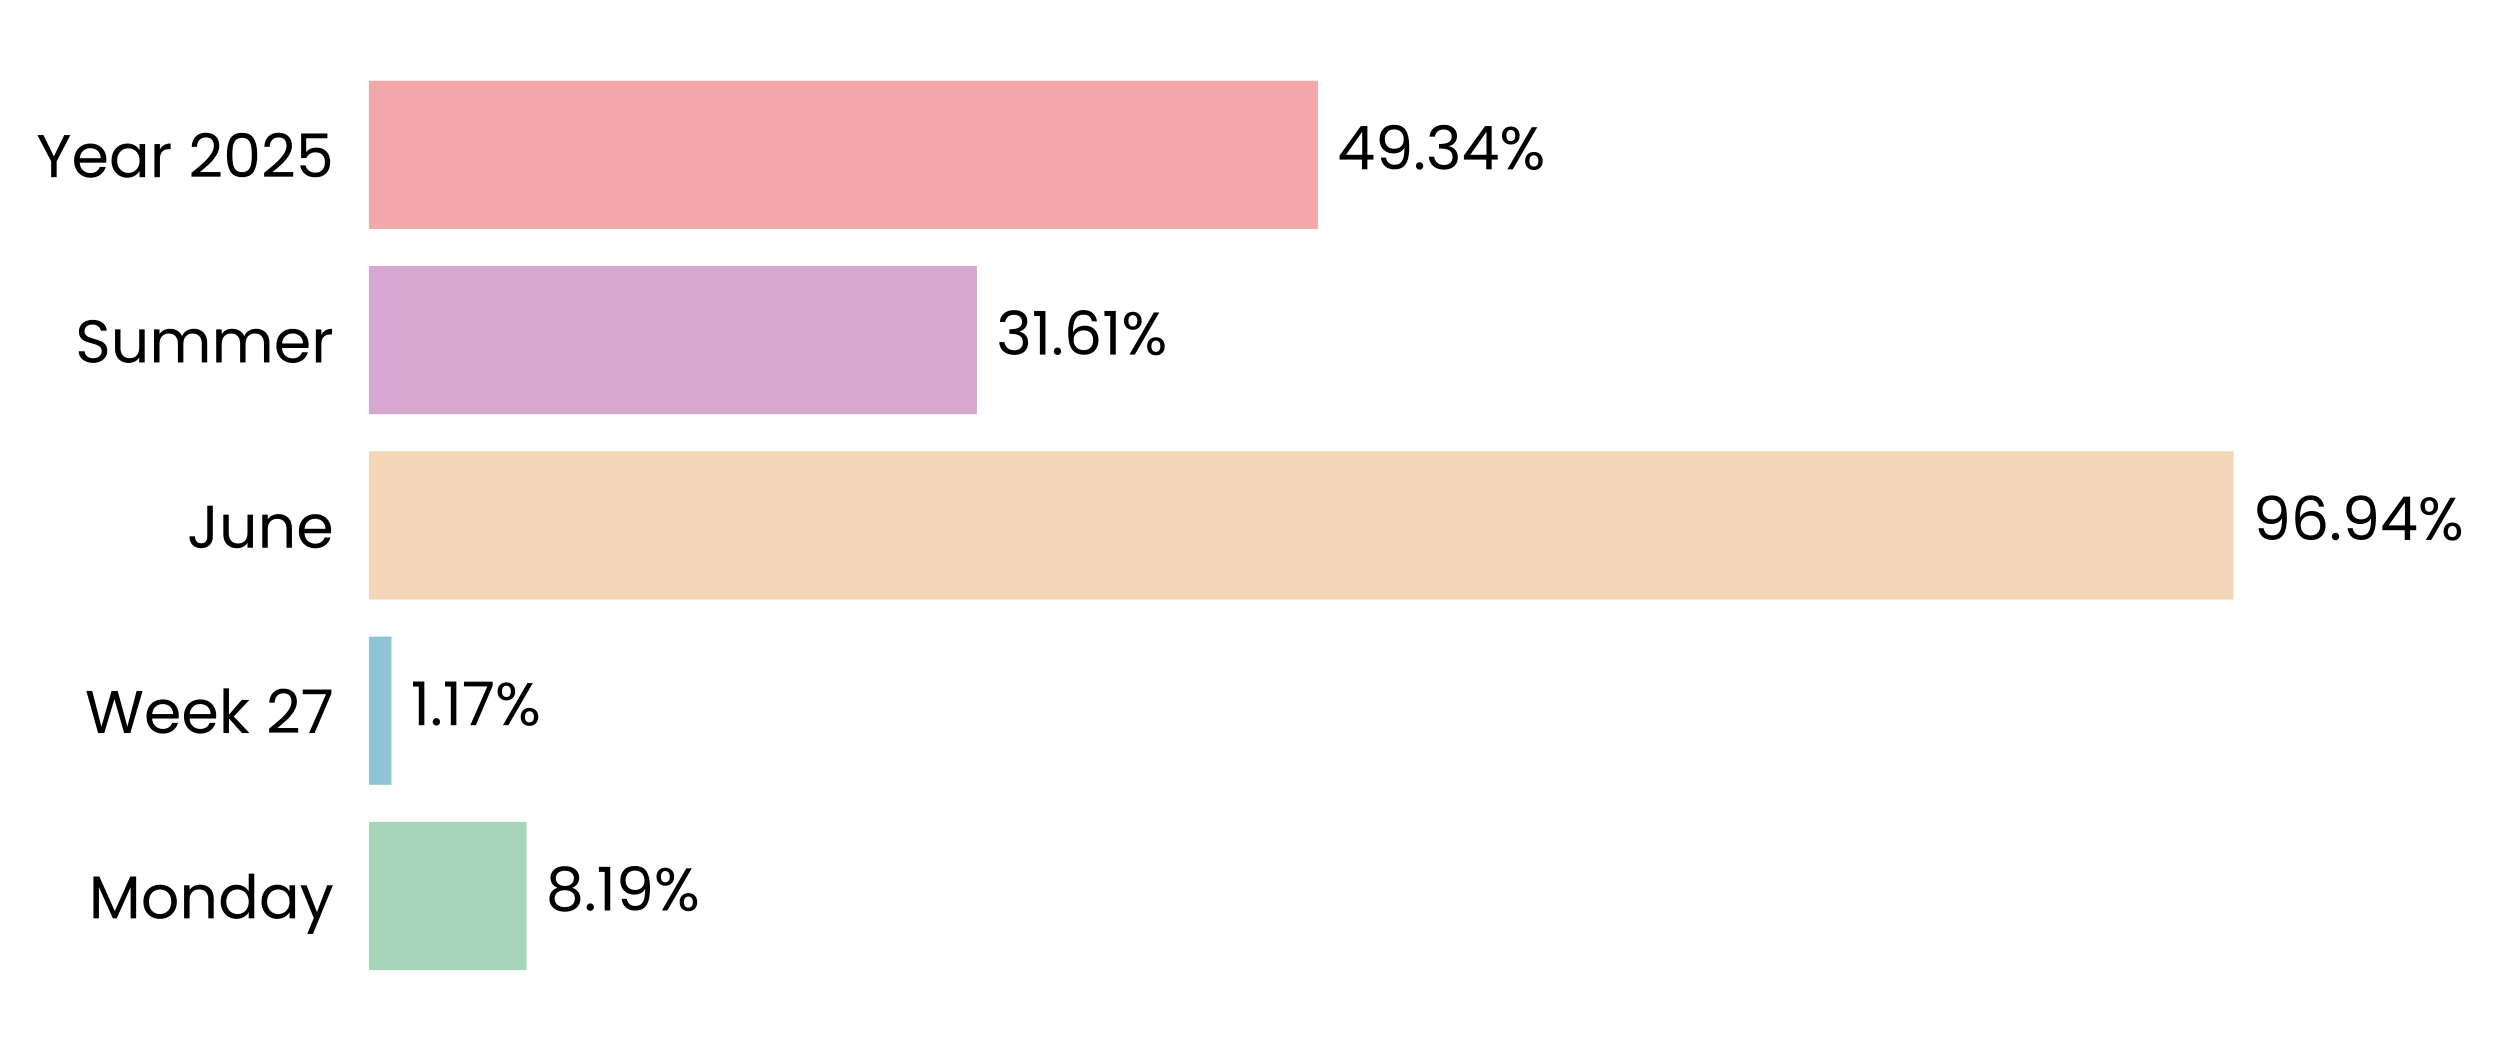
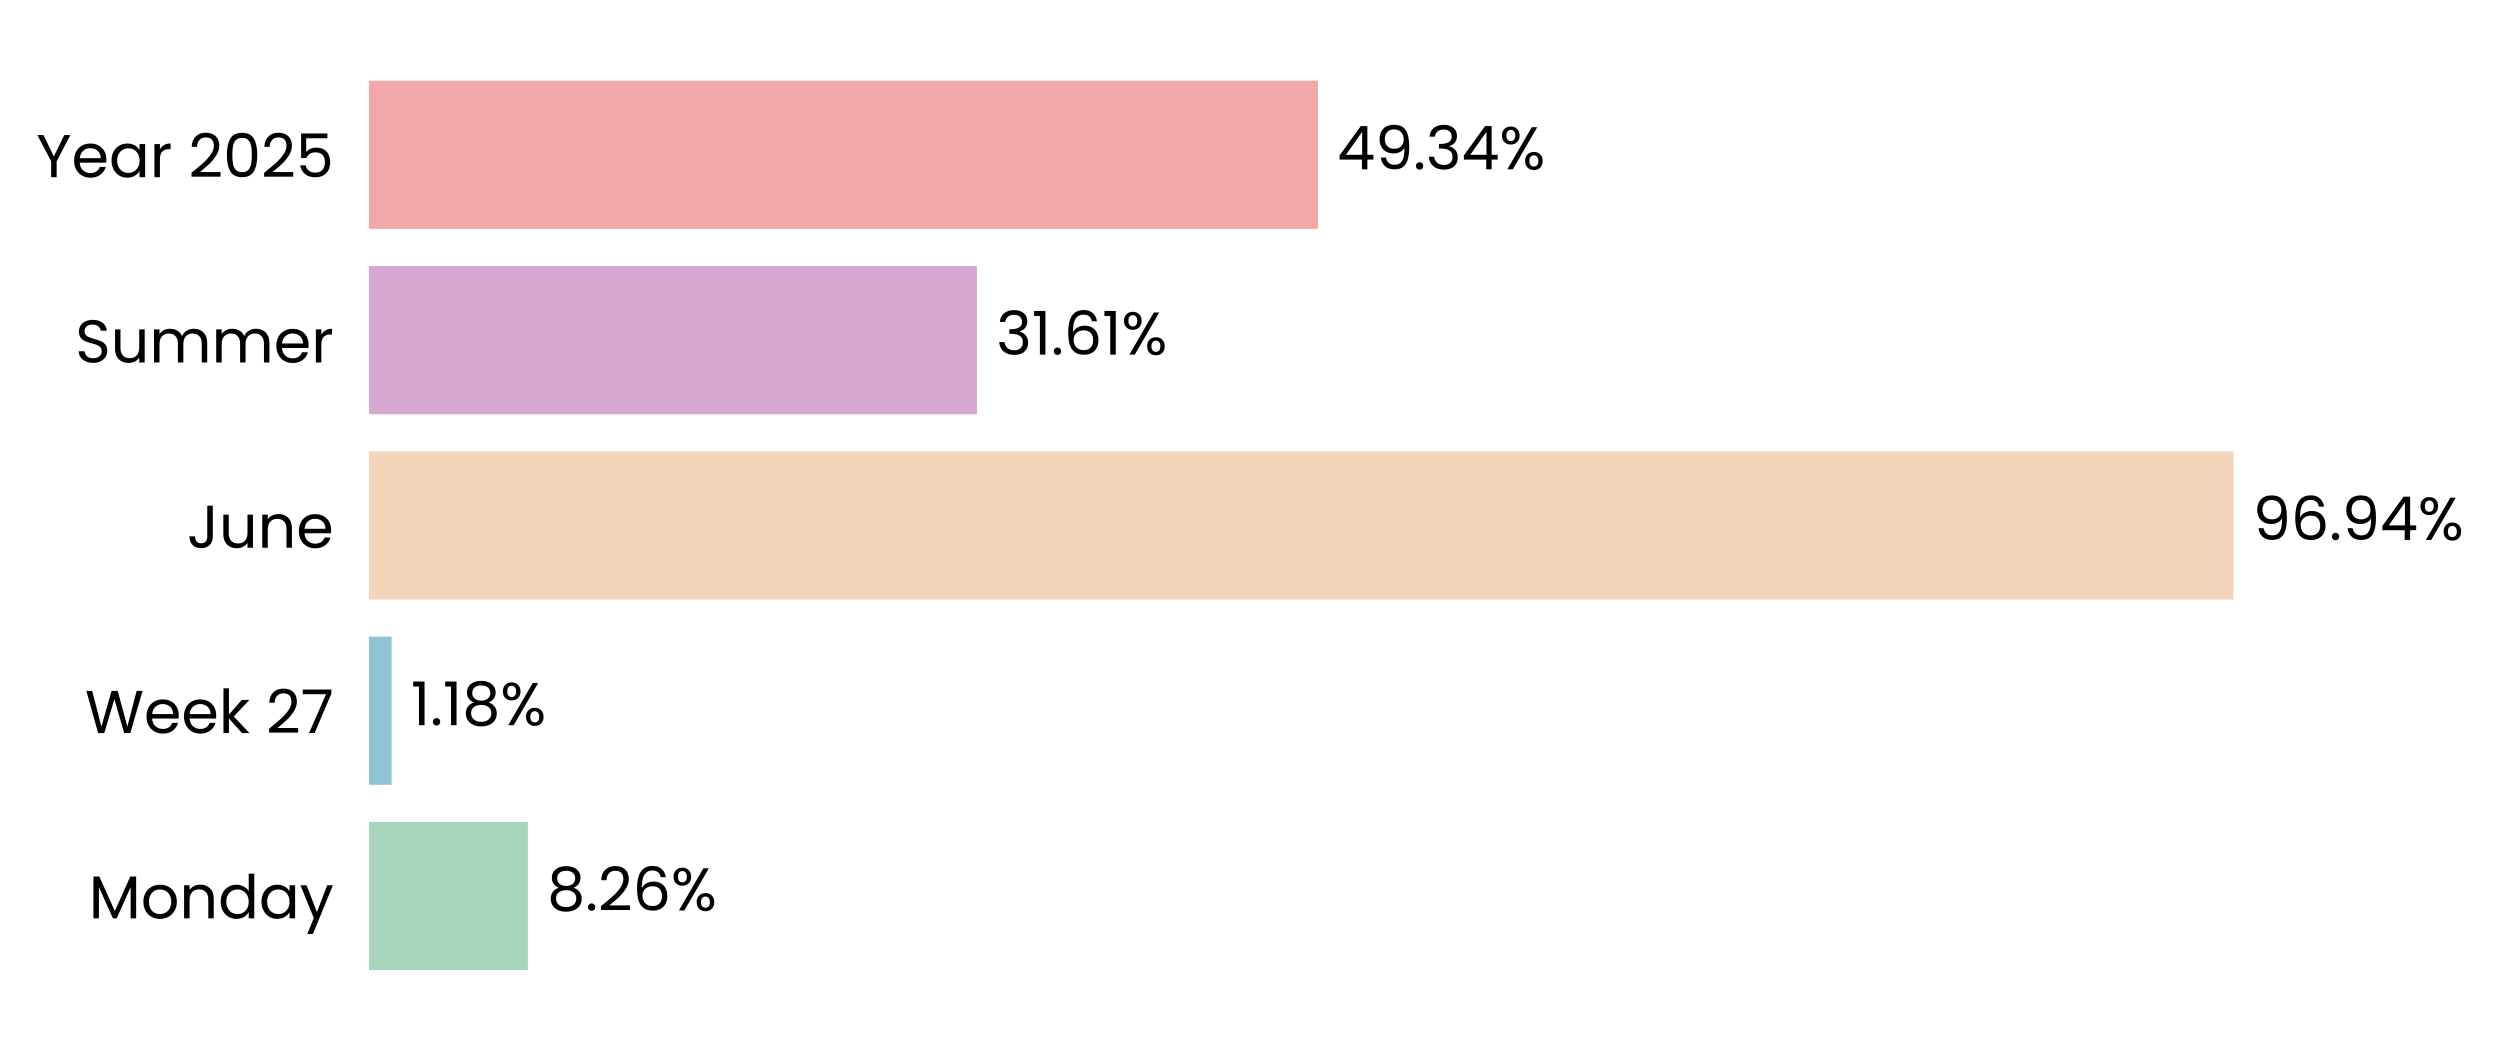
<svg xmlns="http://www.w3.org/2000/svg" xmlns:xlink="http://www.w3.org/1999/xlink" width="496.752pt" height="208.8pt" viewBox="0 0 496.752 208.8" version="1.1">
  <defs>
    <style type="text/css">*{stroke-linejoin: round; stroke-linecap: butt}</style>
  </defs>
  <g id="figure_1">
    <g id="patch_1">
      <path d="M 0 208.8  L 496.752 208.8  L 496.752 0  L 0 0  L 0 208.8  z " style="fill: none" />
    </g>
    <g id="axes_1">
      <g id="patch_2">
-         <path d="M 73.311 201.6  L 455.508 201.6  L 455.508 7.2  L 73.311 7.2  L 73.311 201.6  z " style="fill: none" />
+         <path d="M 73.311 201.6  L 455.499 201.6  L 455.499 7.2  L 73.311 7.2  L 73.311 201.6  z " style="fill: none" />
      </g>
      <g id="patch_3">
-         <path d="M 73.311 192.764  L 104.63 192.764  L 104.63 163.309  L 73.311 163.309  z " clip-path="url(#p22ec972370)" style="fill: #a8d5ba" />
+         <path d="M 73.311 192.764  L 104.895 192.764  L 104.895 163.309  L 73.311 163.309  z " clip-path="url(#p45977fd5ef)" style="fill: #a8d5ba" />
      </g>
      <g id="patch_4">
-         <path d="M 73.311 155.945  L 77.785 155.945  L 77.785 126.491  L 73.311 126.491  z " clip-path="url(#p22ec972370)" style="fill: #90c3d4" />
+         <path d="M 73.311 155.945  L 77.823 155.945  L 77.823 126.491  L 73.311 126.491  z " clip-path="url(#p45977fd5ef)" style="fill: #90c3d4" />
      </g>
      <g id="patch_5">
-         <path d="M 73.311 119.127  L 443.812 119.127  L 443.812 89.673  L 73.311 89.673  z " clip-path="url(#p22ec972370)" style="fill: #f3d6ba" />
+         <path d="M 73.311 119.127  L 443.812 119.127  L 443.812 89.673  L 73.311 89.673  z " clip-path="url(#p45977fd5ef)" style="fill: #f3d6ba" />
      </g>
      <g id="patch_6">
-         <path d="M 73.311 82.309  L 194.127 82.309  L 194.127 52.855  L 73.311 52.855  z " clip-path="url(#p22ec972370)" style="fill: #d6a8d1" />
+         <path d="M 73.311 82.309  L 194.127 82.309  L 194.127 52.855  L 73.311 52.855  z " clip-path="url(#p45977fd5ef)" style="fill: #d6a8d1" />
      </g>
      <g id="patch_7">
-         <path d="M 73.311 45.491  L 261.878 45.491  L 261.878 16.036  L 73.311 16.036  z " clip-path="url(#p22ec972370)" style="fill: #f2a8a8" />
+         <path d="M 73.311 45.491  L 261.874 45.491  L 261.874 16.036  L 73.311 16.036  z " clip-path="url(#p45977fd5ef)" style="fill: #f2a8a8" />
      </g>
      <g id="matplotlib.axis_1">
        <g id="ytick_1">
          <g id="text_1">
            <g transform="translate(17.64187 182.4764) scale(0.12 -0.12)">
              <defs>
                <path id="Poppins-Regular-4d" d="M 5018 4429  L 5018 0  L 4435 0  L 4435 3302  L 2963 0  L 2554 0  L 1075 3309  L 1075 0  L 493 0  L 493 4429  L 1120 4429  L 2758 768  L 4397 4429  L 5018 4429  z " transform="scale(0.015625)" />
                <path id="Poppins-Regular-6f" d="M 2022 -58  Q 1530 -58 1130 166  Q 730 390 502 803  Q 275 1216 275 1760  Q 275 2298 508 2710  Q 742 3123 1145 3344  Q 1549 3565 2048 3565  Q 2547 3565 2950 3344  Q 3354 3123 3587 2713  Q 3821 2304 3821 1760  Q 3821 1216 3581 803  Q 3341 390 2931 166  Q 2522 -58 2022 -58  z M 2022 454  Q 2336 454 2611 601  Q 2886 749 3056 1043  Q 3226 1338 3226 1760  Q 3226 2182 3059 2476  Q 2893 2771 2624 2915  Q 2355 3059 2042 3059  Q 1722 3059 1456 2915  Q 1190 2771 1030 2476  Q 870 2182 870 1760  Q 870 1331 1027 1036  Q 1184 742 1446 598  Q 1709 454 2022 454  z " transform="scale(0.015625)" />
                <path id="Poppins-Regular-6e" d="M 2202 3571  Q 2842 3571 3238 3184  Q 3635 2797 3635 2067  L 3635 0  L 3059 0  L 3059 1984  Q 3059 2509 2796 2787  Q 2534 3066 2080 3066  Q 1619 3066 1347 2778  Q 1075 2490 1075 1939  L 1075 0  L 493 0  L 493 3507  L 1075 3507  L 1075 3008  Q 1248 3277 1545 3424  Q 1843 3571 2202 3571  z " transform="scale(0.015625)" />
                <path id="Poppins-Regular-64" d="M 275 1766  Q 275 2304 492 2710  Q 710 3117 1091 3341  Q 1472 3565 1946 3565  Q 2355 3565 2707 3376  Q 3059 3187 3245 2880  L 3245 4736  L 3834 4736  L 3834 0  L 3245 0  L 3245 659  Q 3072 346 2733 144  Q 2394 -58 1939 -58  Q 1472 -58 1091 172  Q 710 403 492 819  Q 275 1235 275 1766  z M 3245 1760  Q 3245 2157 3085 2451  Q 2925 2746 2653 2902  Q 2381 3059 2054 3059  Q 1728 3059 1459 2905  Q 1190 2752 1030 2457  Q 870 2163 870 1766  Q 870 1363 1030 1065  Q 1190 768 1459 611  Q 1728 454 2054 454  Q 2381 454 2653 611  Q 2925 768 3085 1065  Q 3245 1363 3245 1760  z " transform="scale(0.015625)" />
                <path id="Poppins-Regular-61" d="M 275 1766  Q 275 2304 492 2710  Q 710 3117 1091 3341  Q 1472 3565 1939 3565  Q 2400 3565 2739 3366  Q 3078 3168 3245 2867  L 3245 3507  L 3834 3507  L 3834 0  L 3245 0  L 3245 653  Q 3072 346 2729 144  Q 2387 -58 1933 -58  Q 1466 -58 1088 172  Q 710 403 492 819  Q 275 1235 275 1766  z M 3245 1760  Q 3245 2157 3085 2451  Q 2925 2746 2653 2902  Q 2381 3059 2054 3059  Q 1728 3059 1459 2905  Q 1190 2752 1030 2457  Q 870 2163 870 1766  Q 870 1363 1030 1065  Q 1190 768 1459 611  Q 1728 454 2054 454  Q 2381 454 2653 611  Q 2925 768 3085 1065  Q 3245 1363 3245 1760  z " transform="scale(0.015625)" />
                <path id="Poppins-Regular-79" d="M 3514 3507  L 1402 -1651  L 800 -1651  L 1491 38  L 77 3507  L 723 3507  L 1824 666  L 2912 3507  L 3514 3507  z " transform="scale(0.015625)" />
              </defs>
              <use xlink:href="#Poppins-Regular-4d" />
              <use xlink:href="#Poppins-Regular-6f" transform="translate(86.09999 0)" />
              <use xlink:href="#Poppins-Regular-6e" transform="translate(150.1 0)" />
              <use xlink:href="#Poppins-Regular-64" transform="translate(214.1 0)" />
              <use xlink:href="#Poppins-Regular-61" transform="translate(281.7 0)" />
              <use xlink:href="#Poppins-Regular-79" transform="translate(349.2999 0)" />
            </g>
          </g>
        </g>
        <g id="ytick_2">
          <g id="text_2">
            <g transform="translate(16.88437 145.6582) scale(0.12 -0.12)">
              <defs>
                <path id="Poppins-Regular-57" d="M 6099 4461  L 4806 0  L 4154 0  L 3117 3590  L 2042 0  L 1395 -6  L 147 4461  L 768 4461  L 1741 678  L 2816 4461  L 3469 4461  L 4493 691  L 5472 4461  L 6099 4461  z " transform="scale(0.015625)" />
                <path id="Poppins-Regular-65" d="M 3693 1888  Q 3693 1722 3674 1536  L 870 1536  Q 902 1018 1225 726  Q 1549 435 2010 435  Q 2387 435 2640 611  Q 2893 787 2995 1082  L 3622 1082  Q 3482 576 3059 259  Q 2637 -58 2010 -58  Q 1510 -58 1116 166  Q 723 390 499 803  Q 275 1216 275 1760  Q 275 2304 492 2713  Q 710 3123 1104 3344  Q 1498 3565 2010 3565  Q 2509 3565 2893 3347  Q 3277 3130 3485 2749  Q 3693 2368 3693 1888  z M 3091 2010  Q 3091 2342 2944 2582  Q 2797 2822 2544 2947  Q 2291 3072 1984 3072  Q 1542 3072 1232 2790  Q 922 2509 877 2010  L 3091 2010  z " transform="scale(0.015625)" />
                <path id="Poppins-Regular-6b" d="M 2451 0  L 1075 1549  L 1075 0  L 493 0  L 493 4736  L 1075 4736  L 1075 1952  L 2426 3507  L 3238 3507  L 1587 1760  L 3245 0  L 2451 0  z " transform="scale(0.015625)" />
                <path id="Poppins-Regular-20" transform="scale(0.015625)" />
                <path id="Poppins-Regular-32" d="M 326 467  Q 1139 1120 1600 1539  Q 2061 1958 2377 2416  Q 2694 2874 2694 3315  Q 2694 3731 2492 3971  Q 2291 4211 1843 4211  Q 1408 4211 1168 3939  Q 928 3667 909 3213  L 346 3213  Q 371 3930 780 4320  Q 1190 4710 1837 4710  Q 2496 4710 2883 4345  Q 3270 3981 3270 3341  Q 3270 2810 2953 2307  Q 2637 1805 2233 1424  Q 1830 1043 1203 538  L 3405 538  L 3405 51  L 326 51  L 326 467  z " transform="scale(0.015625)" />
                <path id="Poppins-Regular-37" d="M 3245 4173  L 1466 0  L 877 0  L 2682 4115  L 211 4115  L 211 4614  L 3245 4614  L 3245 4173  z " transform="scale(0.015625)" />
              </defs>
              <use xlink:href="#Poppins-Regular-57" />
              <use xlink:href="#Poppins-Regular-65" transform="translate(97.59999 0)" />
              <use xlink:href="#Poppins-Regular-65" transform="translate(159.6 0)" />
              <use xlink:href="#Poppins-Regular-6b" transform="translate(221.6 0)" />
              <use xlink:href="#Poppins-Regular-20" transform="translate(273.0999 0)" />
              <use xlink:href="#Poppins-Regular-32" transform="translate(299.7999 0)" />
              <use xlink:href="#Poppins-Regular-37" transform="translate(357.2999 0)" />
            </g>
          </g>
        </g>
        <g id="ytick_3">
          <g id="text_3">
            <g transform="translate(37.15125 108.84) scale(0.12 -0.12)">
              <defs>
                <path id="Poppins-Regular-4a" d="M 2739 4461  L 2739 1165  Q 2739 614 2400 284  Q 2061 -45 1504 -45  Q 941 -45 601 291  Q 262 627 262 1210  L 845 1210  Q 851 883 1014 678  Q 1178 474 1504 474  Q 1830 474 1990 669  Q 2150 864 2150 1165  L 2150 4461  L 2739 4461  z " transform="scale(0.015625)" />
                <path id="Poppins-Regular-75" d="M 3603 3507  L 3603 0  L 3021 0  L 3021 518  Q 2854 250 2556 99  Q 2259 -51 1901 -51  Q 1491 -51 1164 118  Q 838 288 649 627  Q 461 966 461 1453  L 461 3507  L 1037 3507  L 1037 1530  Q 1037 1011 1299 732  Q 1562 454 2016 454  Q 2483 454 2752 742  Q 3021 1030 3021 1581  L 3021 3507  L 3603 3507  z " transform="scale(0.015625)" />
              </defs>
              <use xlink:href="#Poppins-Regular-4a" />
              <use xlink:href="#Poppins-Regular-75" transform="translate(52.99999 0)" />
              <use xlink:href="#Poppins-Regular-6e" transform="translate(117 0)" />
              <use xlink:href="#Poppins-Regular-65" transform="translate(181 0)" />
            </g>
          </g>
        </g>
        <g id="ytick_4">
          <g id="text_4">
            <g transform="translate(14.95125 72.02182) scale(0.12 -0.12)">
              <defs>
                <path id="Poppins-Regular-53" d="M 1907 -45  Q 1466 -45 1117 112  Q 768 269 569 547  Q 371 826 365 1190  L 986 1190  Q 1018 877 1245 662  Q 1472 448 1907 448  Q 2323 448 2563 656  Q 2803 864 2803 1190  Q 2803 1446 2662 1606  Q 2522 1766 2310 1849  Q 2099 1933 1741 2029  Q 1299 2144 1033 2259  Q 768 2374 579 2620  Q 390 2867 390 3283  Q 390 3648 576 3929  Q 762 4211 1098 4364  Q 1434 4518 1869 4518  Q 2496 4518 2896 4204  Q 3296 3891 3347 3373  L 2707 3373  Q 2675 3629 2438 3824  Q 2202 4019 1811 4019  Q 1446 4019 1216 3830  Q 986 3642 986 3302  Q 986 3059 1123 2905  Q 1261 2752 1462 2672  Q 1664 2592 2029 2490  Q 2470 2368 2739 2249  Q 3008 2131 3200 1884  Q 3392 1638 3392 1216  Q 3392 890 3219 602  Q 3046 314 2707 134  Q 2368 -45 1907 -45  z " transform="scale(0.015625)" />
                <path id="Poppins-Regular-6d" d="M 4710 3571  Q 5120 3571 5440 3401  Q 5760 3232 5945 2893  Q 6131 2554 6131 2067  L 6131 0  L 5555 0  L 5555 1984  Q 5555 2509 5296 2787  Q 5037 3066 4595 3066  Q 4141 3066 3872 2774  Q 3603 2483 3603 1933  L 3603 0  L 3027 0  L 3027 1984  Q 3027 2509 2768 2787  Q 2509 3066 2067 3066  Q 1613 3066 1344 2774  Q 1075 2483 1075 1933  L 1075 0  L 493 0  L 493 3507  L 1075 3507  L 1075 3002  Q 1248 3277 1539 3424  Q 1830 3571 2182 3571  Q 2624 3571 2963 3372  Q 3302 3174 3469 2790  Q 3616 3162 3955 3366  Q 4294 3571 4710 3571  z " transform="scale(0.015625)" />
                <path id="Poppins-Regular-72" d="M 1075 2938  Q 1229 3238 1513 3404  Q 1798 3571 2208 3571  L 2208 2970  L 2054 2970  Q 1075 2970 1075 1907  L 1075 0  L 493 0  L 493 3507  L 1075 3507  L 1075 2938  z " transform="scale(0.015625)" />
              </defs>
              <use xlink:href="#Poppins-Regular-53" />
              <use xlink:href="#Poppins-Regular-75" transform="translate(58.7 0)" />
              <use xlink:href="#Poppins-Regular-6d" transform="translate(122.7 0)" />
              <use xlink:href="#Poppins-Regular-6d" transform="translate(225.7 0)" />
              <use xlink:href="#Poppins-Regular-65" transform="translate(328.7 0)" />
              <use xlink:href="#Poppins-Regular-72" transform="translate(390.6999 0)" />
            </g>
          </g>
        </g>
        <g id="ytick_5">
          <g id="text_5">
            <g transform="translate(7.2 35.20364) scale(0.12 -0.12)">
              <defs>
                <path id="Poppins-Regular-59" d="M 3616 4461  L 2163 1683  L 2163 0  L 1581 0  L 1581 1683  L 122 4461  L 768 4461  L 1869 2202  L 2970 4461  L 3616 4461  z " transform="scale(0.015625)" />
                <path id="Poppins-Regular-30" d="M 397 2362  Q 397 3462 755 4080  Q 1114 4698 2010 4698  Q 2899 4698 3257 4080  Q 3616 3462 3616 2362  Q 3616 1242 3257 621  Q 2899 0 2010 0  Q 1114 0 755 621  Q 397 1242 397 2362  z M 3040 2362  Q 3040 2918 2966 3305  Q 2893 3693 2665 3929  Q 2438 4166 2010 4166  Q 1574 4166 1347 3929  Q 1120 3693 1046 3305  Q 973 2918 973 2362  Q 973 1786 1046 1395  Q 1120 1005 1347 768  Q 1574 531 2010 531  Q 2438 531 2665 768  Q 2893 1005 2966 1395  Q 3040 1786 3040 2362  z " transform="scale(0.015625)" />
                <path id="Poppins-Regular-35" d="M 3347 4122  L 1101 4122  L 1101 2662  Q 1248 2867 1536 2998  Q 1824 3130 2157 3130  Q 2688 3130 3021 2909  Q 3354 2688 3498 2339  Q 3642 1990 3642 1600  Q 3642 1139 3469 774  Q 3296 410 2941 198  Q 2586 -13 2061 -13  Q 1389 -13 973 332  Q 557 678 467 1254  L 1037 1254  Q 1120 890 1389 685  Q 1658 480 2067 480  Q 2573 480 2829 784  Q 3085 1088 3085 1587  Q 3085 2086 2829 2358  Q 2573 2630 2074 2630  Q 1734 2630 1481 2467  Q 1229 2304 1114 2022  L 563 2022  L 563 4634  L 3347 4634  L 3347 4122  z " transform="scale(0.015625)" />
              </defs>
              <use xlink:href="#Poppins-Regular-59" />
              <use xlink:href="#Poppins-Regular-65" transform="translate(58.39999 0)" />
              <use xlink:href="#Poppins-Regular-61" transform="translate(120.4 0)" />
              <use xlink:href="#Poppins-Regular-72" transform="translate(188 0)" />
              <use xlink:href="#Poppins-Regular-20" transform="translate(225.3 0)" />
              <use xlink:href="#Poppins-Regular-32" transform="translate(252 0)" />
              <use xlink:href="#Poppins-Regular-30" transform="translate(309.4999 0)" />
              <use xlink:href="#Poppins-Regular-32" transform="translate(372.2999 0)" />
              <use xlink:href="#Poppins-Regular-35" transform="translate(429.7999 0)" />
            </g>
          </g>
        </g>
      </g>
      <g id="text_6">
-         <g transform="translate(108.4521 180.9164) scale(0.12 -0.12)">
+         <g transform="translate(108.7167 180.9164) scale(0.12 -0.12)">
          <defs>
            <path id="Poppins-Regular-38" d="M 1242 2406  Q 883 2547 691 2816  Q 499 3085 499 3469  Q 499 3814 672 4092  Q 845 4371 1187 4534  Q 1530 4698 2016 4698  Q 2502 4698 2844 4534  Q 3187 4371 3363 4092  Q 3539 3814 3539 3469  Q 3539 3098 3340 2819  Q 3142 2541 2797 2406  Q 3194 2285 3427 1981  Q 3661 1677 3661 1248  Q 3661 832 3456 521  Q 3251 211 2876 41  Q 2502 -128 2016 -128  Q 1530 -128 1162 41  Q 794 211 589 521  Q 384 832 384 1248  Q 384 1677 614 1984  Q 845 2291 1242 2406  z M 2976 3398  Q 2976 3789 2720 4000  Q 2464 4211 2016 4211  Q 1574 4211 1318 4000  Q 1062 3789 1062 3392  Q 1062 3034 1328 2816  Q 1594 2598 2016 2598  Q 2445 2598 2710 2819  Q 2976 3040 2976 3398  z M 2016 2150  Q 1542 2150 1241 1929  Q 941 1709 941 1267  Q 941 858 1232 608  Q 1523 358 2016 358  Q 2509 358 2797 608  Q 3085 858 3085 1267  Q 3085 1696 2790 1923  Q 2496 2150 2016 2150  z " transform="scale(0.015625)" />
            <path id="Poppins-Regular-2e" d="M 678 -38  Q 512 -38 397 77  Q 282 192 282 358  Q 282 525 397 640  Q 512 755 678 755  Q 838 755 950 640  Q 1062 525 1062 358  Q 1062 192 950 77  Q 838 -38 678 -38  z " transform="scale(0.015625)" />
-             <path id="Poppins-Regular-31" d="M 243 4096  L 243 4627  L 1446 4627  L 1446 0  L 858 0  L 858 4096  L 243 4096  z " transform="scale(0.015625)" />
-             <path id="Poppins-Regular-39" d="M 1146 1242  Q 1210 877 1443 678  Q 1677 480 2074 480  Q 2605 480 2857 896  Q 3110 1312 3098 2298  Q 2963 2010 2649 1846  Q 2336 1683 1952 1683  Q 1523 1683 1187 1859  Q 851 2035 659 2374  Q 467 2714 467 3194  Q 467 3878 864 4297  Q 1261 4717 1990 4717  Q 2886 4717 3248 4134  Q 3610 3552 3610 2400  Q 3610 1594 3466 1069  Q 3322 544 2979 269  Q 2637 -6 2042 -6  Q 1389 -6 1024 346  Q 659 698 608 1242  L 1146 1242  z M 2048 2176  Q 2477 2176 2752 2441  Q 3027 2707 3027 3162  Q 3027 3642 2758 3936  Q 2490 4230 2003 4230  Q 1555 4230 1289 3948  Q 1024 3667 1024 3206  Q 1024 2739 1286 2457  Q 1549 2176 2048 2176  z " transform="scale(0.015625)" />
+             <path id="Poppins-Regular-36" d="M 2976 3526  Q 2835 4237 2099 4237  Q 1530 4237 1248 3798  Q 966 3360 973 2355  Q 1120 2688 1462 2877  Q 1805 3066 2227 3066  Q 2886 3066 3280 2656  Q 3674 2246 3674 1523  Q 3674 1088 3504 742  Q 3334 397 2992 192  Q 2650 -13 2163 -13  Q 1504 -13 1133 281  Q 762 576 614 1094  Q 467 1613 467 2374  Q 467 4723 2106 4723  Q 2733 4723 3091 4384  Q 3450 4045 3514 3526  L 2976 3526  z M 2106 2573  Q 1830 2573 1587 2461  Q 1344 2349 1193 2121  Q 1043 1894 1043 1568  Q 1043 1082 1324 778  Q 1606 474 2131 474  Q 2579 474 2844 752  Q 3110 1030 3110 1504  Q 3110 2003 2854 2288  Q 2598 2573 2106 2573  z " transform="scale(0.015625)" />
            <path id="Poppins-Regular-25" d="M 269 3584  Q 269 4019 531 4278  Q 794 4538 1203 4538  Q 1613 4538 1875 4278  Q 2138 4019 2138 3584  Q 2138 3142 1875 2883  Q 1613 2624 1203 2624  Q 794 2624 531 2883  Q 269 3142 269 3584  z M 4006 4467  L 1414 0  L 838 0  L 3430 4467  L 4006 4467  z M 1203 4179  Q 986 4179 861 4028  Q 736 3878 736 3584  Q 736 3290 861 3136  Q 986 2982 1203 2982  Q 1421 2982 1549 3139  Q 1677 3296 1677 3584  Q 1677 3878 1549 4028  Q 1421 4179 1203 4179  z M 2720 883  Q 2720 1325 2982 1584  Q 3245 1843 3654 1843  Q 4064 1843 4323 1584  Q 4582 1325 4582 883  Q 4582 448 4323 185  Q 4064 -77 3654 -77  Q 3245 -77 2982 182  Q 2720 442 2720 883  z M 3648 1478  Q 3430 1478 3302 1328  Q 3174 1178 3174 883  Q 3174 595 3302 444  Q 3430 294 3648 294  Q 3866 294 3994 444  Q 4122 595 4122 883  Q 4122 1178 3994 1328  Q 3866 1478 3648 1478  z " transform="scale(0.015625)" />
          </defs>
          <use xlink:href="#Poppins-Regular-38" />
          <use xlink:href="#Poppins-Regular-2e" transform="translate(63.09999 0)" />
-           <use xlink:href="#Poppins-Regular-31" transform="translate(84.09998 0)" />
-           <use xlink:href="#Poppins-Regular-39" transform="translate(116.1 0)" />
-           <use xlink:href="#Poppins-Regular-25" transform="translate(179.0999 0)" />
+           <use xlink:href="#Poppins-Regular-32" transform="translate(84.09998 0)" />
+           <use xlink:href="#Poppins-Regular-36" transform="translate(141.6 0)" />
+           <use xlink:href="#Poppins-Regular-25" transform="translate(205.0999 0)" />
        </g>
      </g>
      <g id="text_7">
-         <g transform="translate(81.60735 144.0982) scale(0.12 -0.12)">
+         <g transform="translate(81.64507 144.0982) scale(0.12 -0.12)">
+           <defs>
+             <path id="Poppins-Regular-31" d="M 243 4096  L 243 4627  L 1446 4627  L 1446 0  L 858 0  L 858 4096  L 243 4096  z " transform="scale(0.015625)" />
+           </defs>
          <use xlink:href="#Poppins-Regular-31" />
          <use xlink:href="#Poppins-Regular-2e" transform="translate(31.99998 0)" />
          <use xlink:href="#Poppins-Regular-31" transform="translate(52.99997 0)" />
-           <use xlink:href="#Poppins-Regular-37" transform="translate(84.99995 0)" />
-           <use xlink:href="#Poppins-Regular-25" transform="translate(139.5999 0)" />
+           <use xlink:href="#Poppins-Regular-38" transform="translate(84.99995 0)" />
+           <use xlink:href="#Poppins-Regular-25" transform="translate(148.0999 0)" />
        </g>
      </g>
      <g id="text_8">
        <g transform="translate(447.6344 107.28) scale(0.12 -0.12)">
          <defs>
-             <path id="Poppins-Regular-36" d="M 2976 3526  Q 2835 4237 2099 4237  Q 1530 4237 1248 3798  Q 966 3360 973 2355  Q 1120 2688 1462 2877  Q 1805 3066 2227 3066  Q 2886 3066 3280 2656  Q 3674 2246 3674 1523  Q 3674 1088 3504 742  Q 3334 397 2992 192  Q 2650 -13 2163 -13  Q 1504 -13 1133 281  Q 762 576 614 1094  Q 467 1613 467 2374  Q 467 4723 2106 4723  Q 2733 4723 3091 4384  Q 3450 4045 3514 3526  L 2976 3526  z M 2106 2573  Q 1830 2573 1587 2461  Q 1344 2349 1193 2121  Q 1043 1894 1043 1568  Q 1043 1082 1324 778  Q 1606 474 2131 474  Q 2579 474 2844 752  Q 3110 1030 3110 1504  Q 3110 2003 2854 2288  Q 2598 2573 2106 2573  z " transform="scale(0.015625)" />
+             <path id="Poppins-Regular-39" d="M 1146 1242  Q 1210 877 1443 678  Q 1677 480 2074 480  Q 2605 480 2857 896  Q 3110 1312 3098 2298  Q 2963 2010 2649 1846  Q 2336 1683 1952 1683  Q 1523 1683 1187 1859  Q 851 2035 659 2374  Q 467 2714 467 3194  Q 467 3878 864 4297  Q 1261 4717 1990 4717  Q 2886 4717 3248 4134  Q 3610 3552 3610 2400  Q 3610 1594 3466 1069  Q 3322 544 2979 269  Q 2637 -6 2042 -6  Q 1389 -6 1024 346  Q 659 698 608 1242  L 1146 1242  z M 2048 2176  Q 2477 2176 2752 2441  Q 3027 2707 3027 3162  Q 3027 3642 2758 3936  Q 2490 4230 2003 4230  Q 1555 4230 1289 3948  Q 1024 3667 1024 3206  Q 1024 2739 1286 2457  Q 1549 2176 2048 2176  z " transform="scale(0.015625)" />
            <path id="Poppins-Regular-34" d="M 256 1030  L 256 1472  L 2502 4582  L 3200 4582  L 3200 1536  L 3840 1536  L 3840 1030  L 3200 1030  L 3200 0  L 2624 0  L 2624 1030  L 256 1030  z M 2650 3974  L 928 1536  L 2650 1536  L 2650 3974  z " transform="scale(0.015625)" />
          </defs>
          <use xlink:href="#Poppins-Regular-39" />
          <use xlink:href="#Poppins-Regular-36" transform="translate(62.99999 0)" />
          <use xlink:href="#Poppins-Regular-2e" transform="translate(126.5 0)" />
          <use xlink:href="#Poppins-Regular-39" transform="translate(147.5 0)" />
          <use xlink:href="#Poppins-Regular-34" transform="translate(210.4999 0)" />
          <use xlink:href="#Poppins-Regular-25" transform="translate(273.3999 0)" />
        </g>
      </g>
      <g id="text_9">
-         <g transform="translate(197.9488 70.46182) scale(0.12 -0.12)">
+         <g transform="translate(197.9487 70.46182) scale(0.12 -0.12)">
          <defs>
            <path id="Poppins-Regular-33" d="M 384 3462  Q 429 4051 838 4384  Q 1248 4717 1901 4717  Q 2336 4717 2653 4560  Q 2970 4403 3133 4134  Q 3296 3866 3296 3526  Q 3296 3130 3069 2842  Q 2842 2554 2477 2470  L 2477 2438  Q 2893 2336 3136 2035  Q 3379 1734 3379 1248  Q 3379 883 3212 592  Q 3046 301 2713 134  Q 2381 -32 1914 -32  Q 1235 -32 800 323  Q 365 678 314 1331  L 877 1331  Q 922 947 1190 704  Q 1459 461 1907 461  Q 2355 461 2588 694  Q 2822 928 2822 1299  Q 2822 1779 2502 1990  Q 2182 2202 1536 2202  L 1389 2202  L 1389 2688  L 1542 2688  Q 2131 2694 2432 2883  Q 2733 3072 2733 3469  Q 2733 3808 2512 4013  Q 2291 4218 1882 4218  Q 1485 4218 1241 4013  Q 998 3808 954 3462  L 384 3462  z " transform="scale(0.015625)" />
          </defs>
          <use xlink:href="#Poppins-Regular-33" />
          <use xlink:href="#Poppins-Regular-31" transform="translate(58.89999 0)" />
          <use xlink:href="#Poppins-Regular-2e" transform="translate(90.89998 0)" />
          <use xlink:href="#Poppins-Regular-36" transform="translate(111.9 0)" />
          <use xlink:href="#Poppins-Regular-31" transform="translate(175.3999 0)" />
          <use xlink:href="#Poppins-Regular-25" transform="translate(207.3999 0)" />
        </g>
      </g>
      <g id="text_10">
-         <g transform="translate(265.6998 33.64364) scale(0.12 -0.12)">
+         <g transform="translate(265.696 33.64364) scale(0.12 -0.12)">
          <use xlink:href="#Poppins-Regular-34" />
          <use xlink:href="#Poppins-Regular-39" transform="translate(62.89999 0)" />
          <use xlink:href="#Poppins-Regular-2e" transform="translate(125.9 0)" />
          <use xlink:href="#Poppins-Regular-33" transform="translate(146.9 0)" />
          <use xlink:href="#Poppins-Regular-34" transform="translate(205.8 0)" />
          <use xlink:href="#Poppins-Regular-25" transform="translate(268.7 0)" />
        </g>
      </g>
    </g>
  </g>
  <defs>
-     <clipPath id="p22ec972370">
-       <rect x="73.311" y="7.2" width="382.197" height="194.4" />
+     <clipPath id="p45977fd5ef">
+       <rect x="73.311" y="7.2" width="382.188" height="194.4" />
    </clipPath>
  </defs>
</svg>
